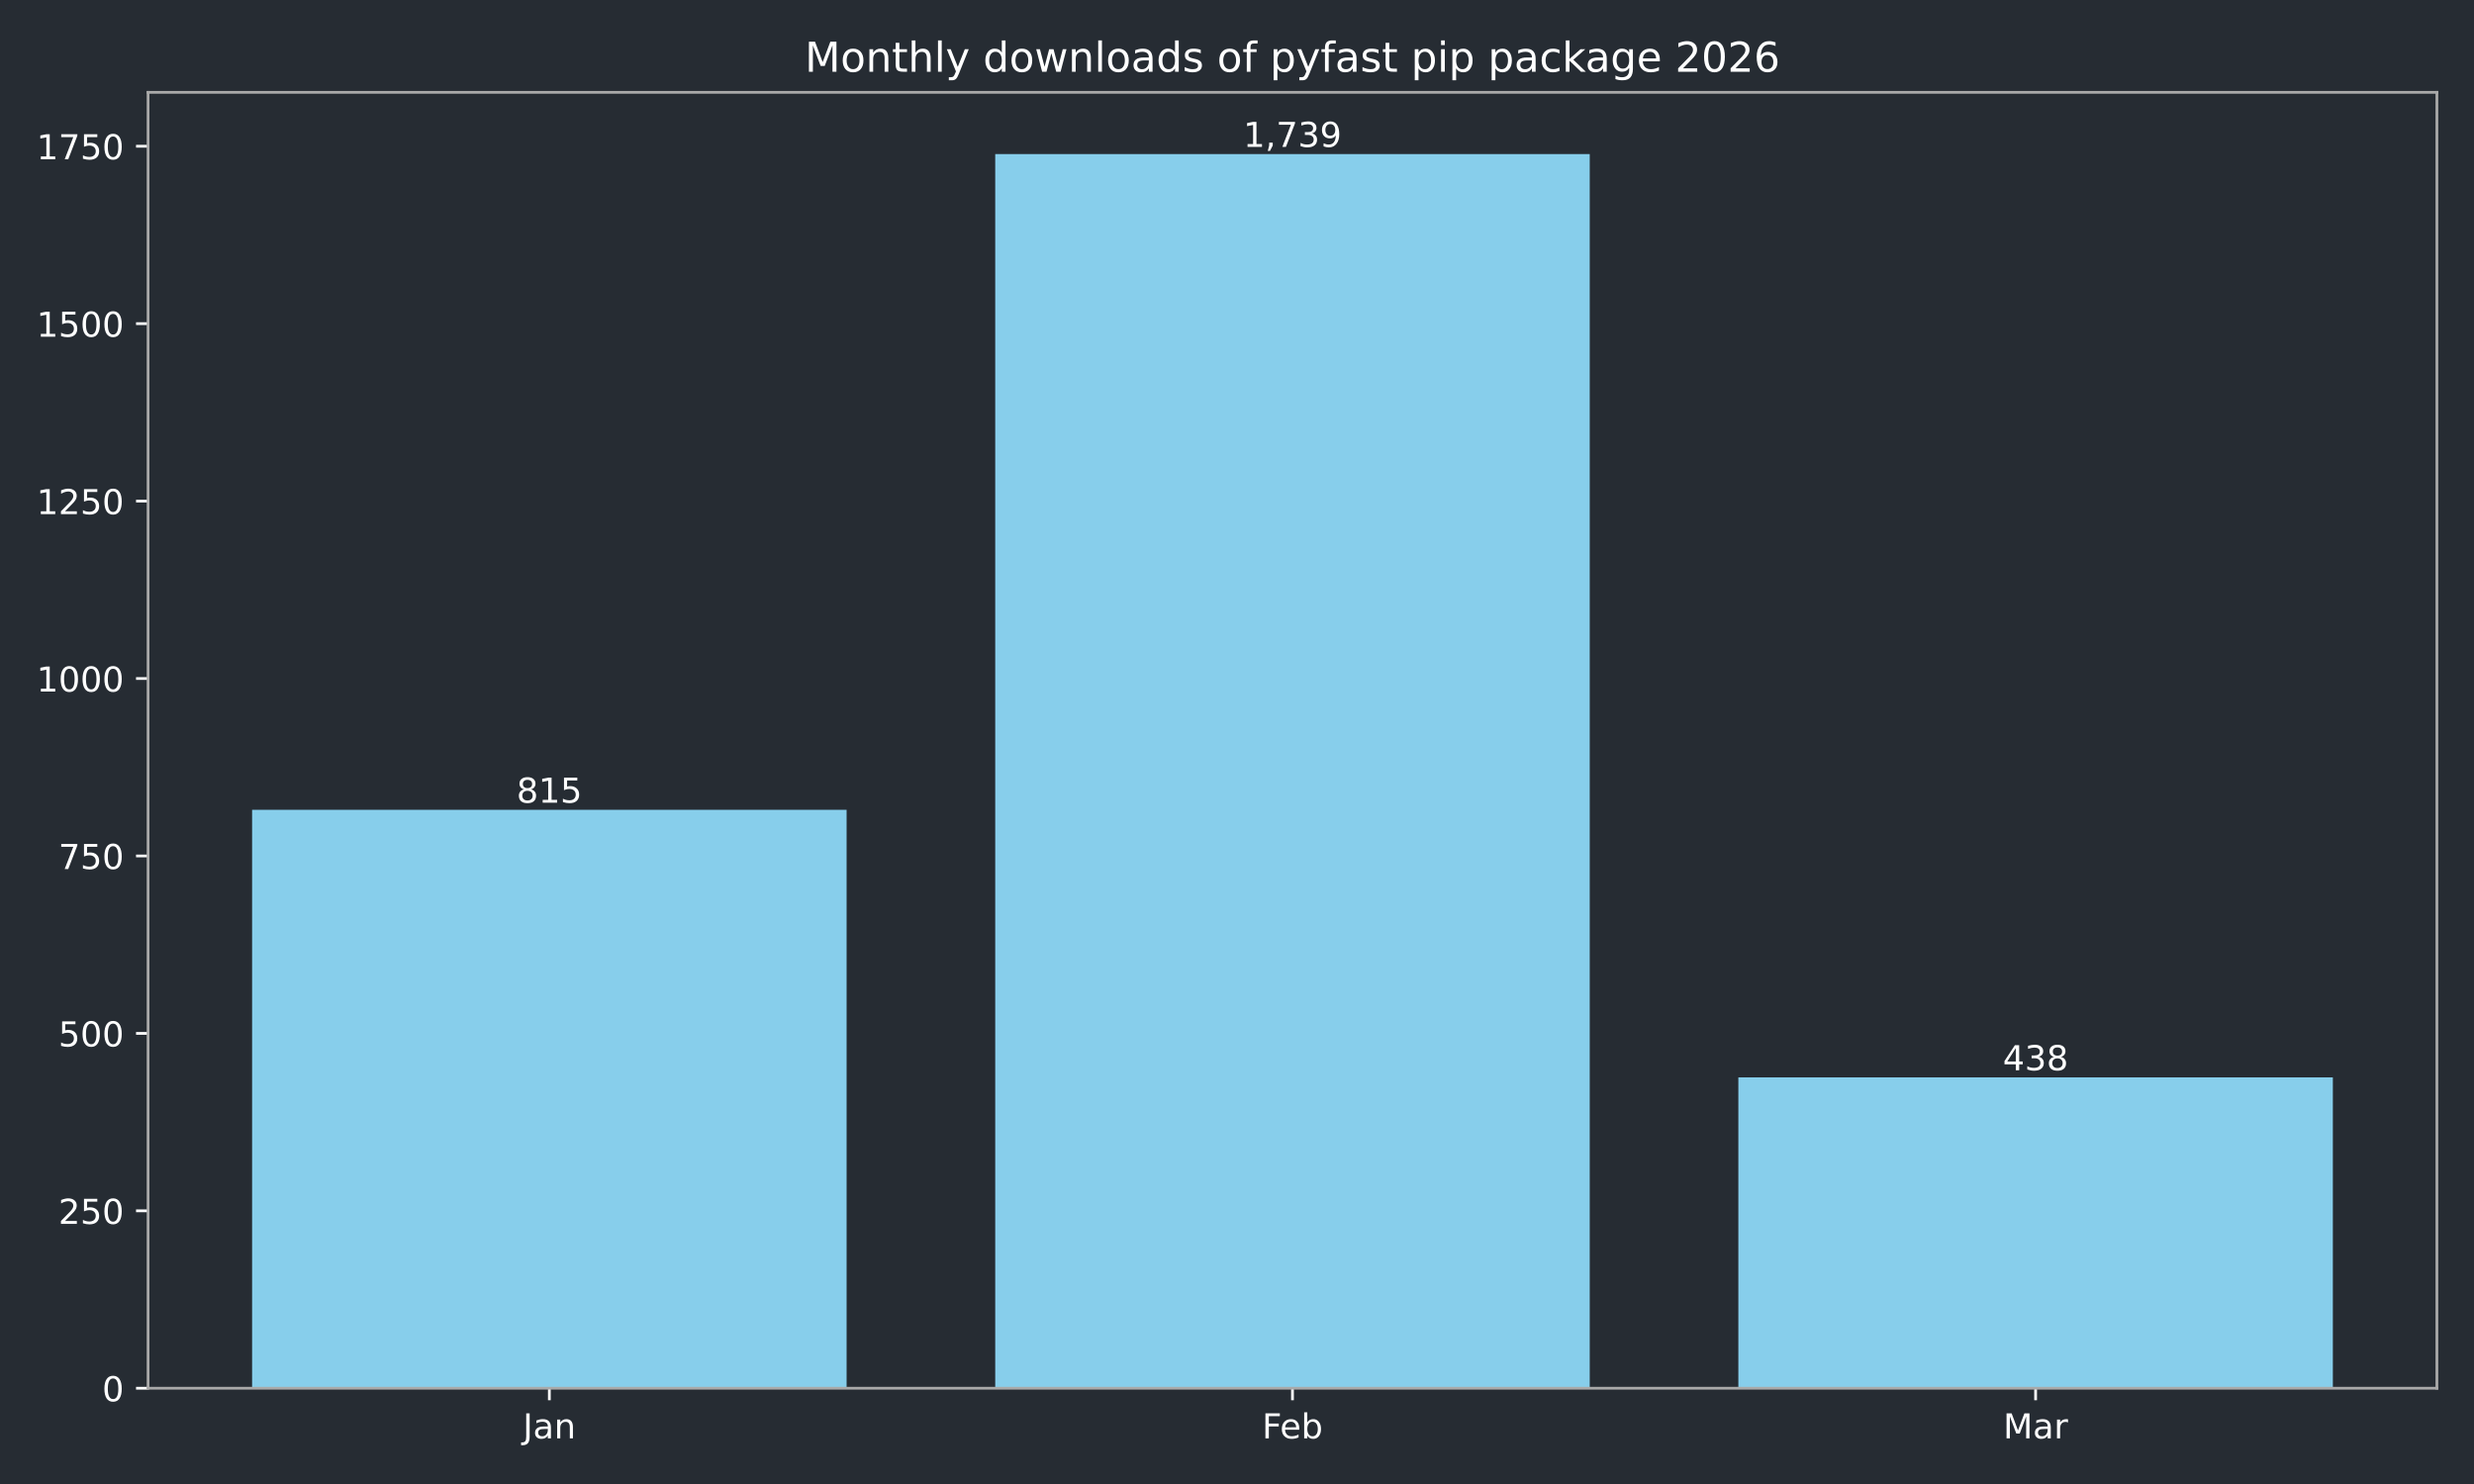
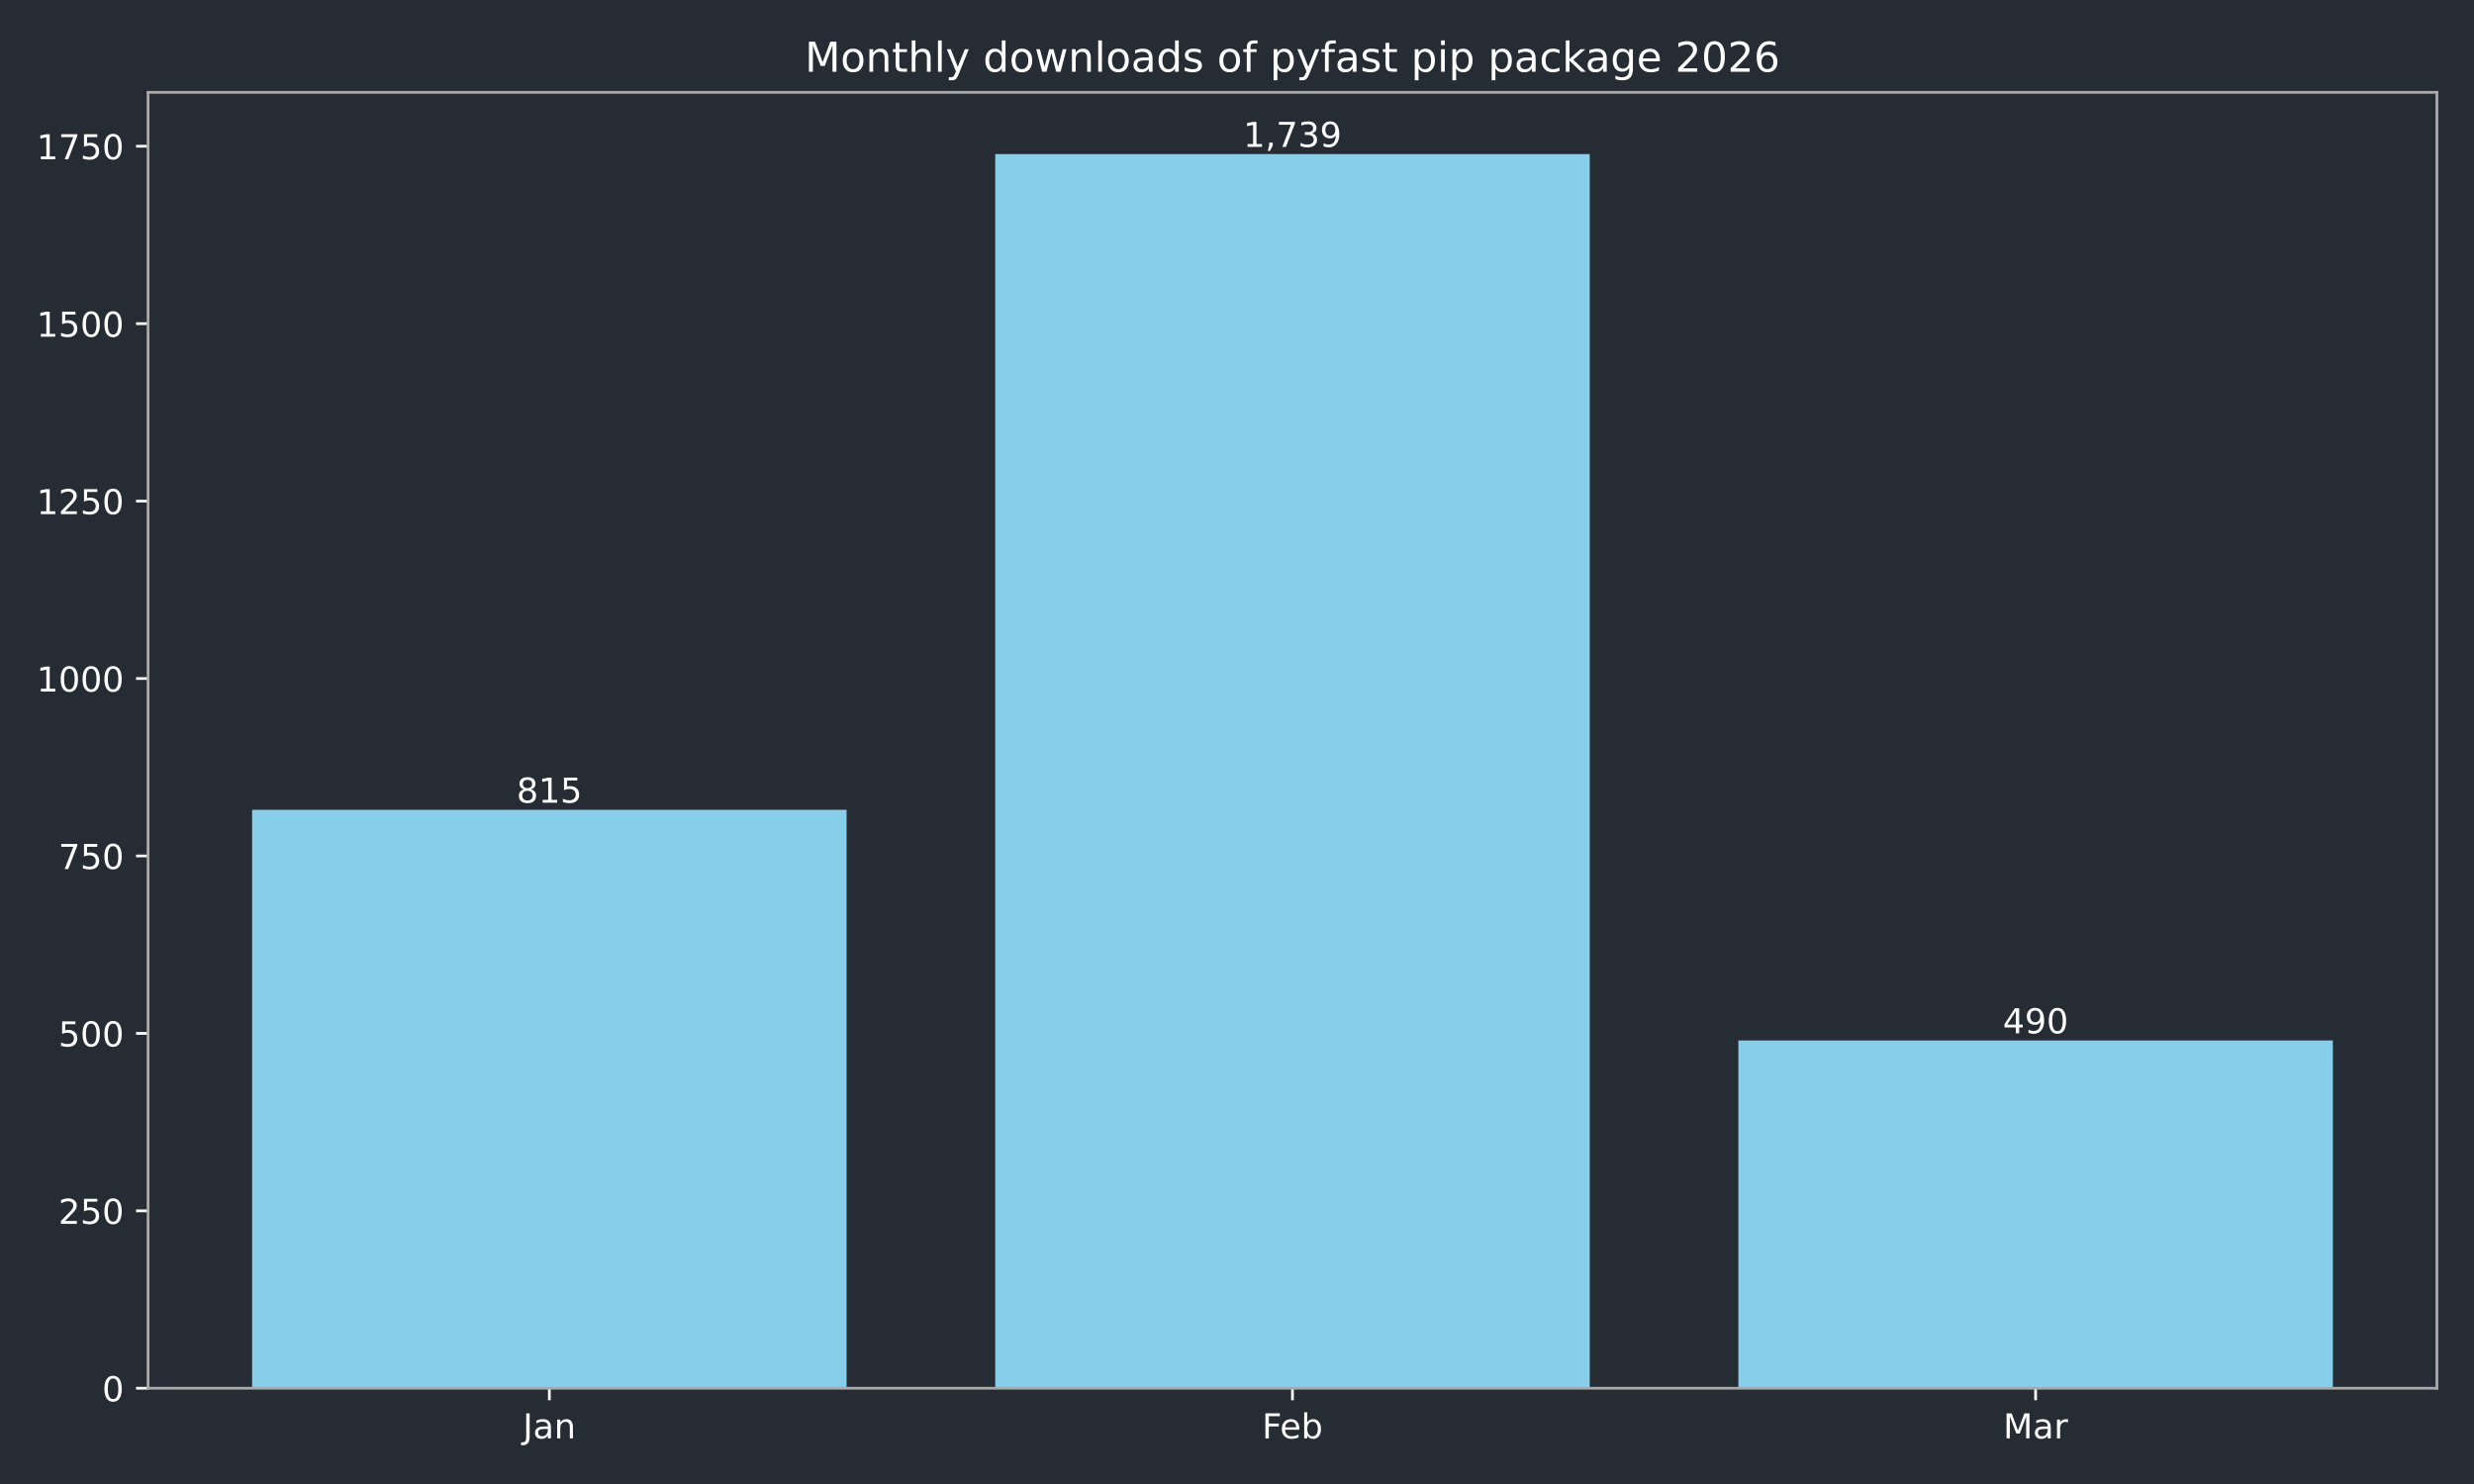
<svg xmlns="http://www.w3.org/2000/svg" xmlns:xlink="http://www.w3.org/1999/xlink" width="720pt" height="432pt" viewBox="0 0 720 432" version="1.1">
  <defs>
    <style type="text/css">*{stroke-linejoin: round; stroke-linecap: butt}</style>
  </defs>
  <g id="figure_1">
    <g id="patch_1">
      <path d="M 0 432  L 720 432  L 720 0  L 0 0  z " style="fill: #262c33" />
    </g>
    <g id="axes_1">
      <g id="patch_2">
        <path d="M 43.09 404.12  L 709.2 404.12  L 709.2 26.88  L 43.09 26.88  z " style="fill: #262c33" />
      </g>
      <g id="patch_3">
-         <path d="M 73.368 404.12  L 246.383 404.12  L 246.383 235.742  L 73.368 235.742  z " clip-path="url(#p19ec53cf24)" style="fill: #87ceeb" />
+         <path d="M 73.368 404.12  L 246.383 404.12  L 246.383 235.742  L 73.368 235.742  z " clip-path="url(#pf7a1f1f493)" style="fill: #87ceeb" />
      </g>
      <g id="patch_4">
-         <path d="M 289.637 404.12  L 462.653 404.12  L 462.653 44.844  L 289.637 44.844  z " clip-path="url(#p19ec53cf24)" style="fill: #87ceeb" />
+         <path d="M 289.637 404.12  L 462.653 404.12  L 462.653 44.844  L 289.637 44.844  z " clip-path="url(#pf7a1f1f493)" style="fill: #87ceeb" />
      </g>
      <g id="patch_5">
-         <path d="M 505.907 404.12  L 678.922 404.12  L 678.922 313.63  L 505.907 313.63  z " clip-path="url(#p19ec53cf24)" style="fill: #87ceeb" />
+         <path d="M 505.907 404.12  L 678.922 404.12  L 678.922 302.886  L 505.907 302.886  z " clip-path="url(#pf7a1f1f493)" style="fill: #87ceeb" />
      </g>
      <g id="matplotlib.axis_1">
        <g id="xtick_1">
          <g id="line2d_1">
            <defs>
-               <path id="m1df9d69a65" d="M 0 0  L 0 3.5  " style="stroke: #ffffff; stroke-width: 0.8" />
+               <path id="m4562b78bee" d="M 0 0  L 0 3.5  " style="stroke: #ffffff; stroke-width: 0.8" />
            </defs>
            <g>
-               <use xlink:href="#m1df9d69a65" x="159.876" y="404.12" style="fill: #ffffff; stroke: #ffffff; stroke-width: 0.8" />
+               <use xlink:href="#m4562b78bee" x="159.876" y="404.12" style="fill: #ffffff; stroke: #ffffff; stroke-width: 0.8" />
            </g>
          </g>
          <g id="text_1">
            <g style="fill: #ffffff" transform="translate(152.1677 418.7184) scale(0.1 -0.1)">
              <defs>
                <path id="DejaVuSans-4a" d="M 628 4666  L 1259 4666  L 1259 325  Q 1259 -519 939 -900  Q 619 -1281 -91 -1281  L -331 -1281  L -331 -750  L -134 -750  Q 284 -750 456 -515  Q 628 -281 628 325  L 628 4666  z " transform="scale(0.015625)" />
                <path id="DejaVuSans-61" d="M 2194 1759  Q 1497 1759 1228 1600  Q 959 1441 959 1056  Q 959 750 1161 570  Q 1363 391 1709 391  Q 2188 391 2477 730  Q 2766 1069 2766 1631  L 2766 1759  L 2194 1759  z M 3341 1997  L 3341 0  L 2766 0  L 2766 531  Q 2569 213 2275 61  Q 1981 -91 1556 -91  Q 1019 -91 701 211  Q 384 513 384 1019  Q 384 1609 779 1909  Q 1175 2209 1959 2209  L 2766 2209  L 2766 2266  Q 2766 2663 2505 2880  Q 2244 3097 1772 3097  Q 1472 3097 1187 3025  Q 903 2953 641 2809  L 641 3341  Q 956 3463 1253 3523  Q 1550 3584 1831 3584  Q 2591 3584 2966 3190  Q 3341 2797 3341 1997  z " transform="scale(0.015625)" />
                <path id="DejaVuSans-6e" d="M 3513 2113  L 3513 0  L 2938 0  L 2938 2094  Q 2938 2591 2744 2837  Q 2550 3084 2163 3084  Q 1697 3084 1428 2787  Q 1159 2491 1159 1978  L 1159 0  L 581 0  L 581 3500  L 1159 3500  L 1159 2956  Q 1366 3272 1645 3428  Q 1925 3584 2291 3584  Q 2894 3584 3203 3211  Q 3513 2838 3513 2113  z " transform="scale(0.015625)" />
              </defs>
              <use xlink:href="#DejaVuSans-4a" />
              <use xlink:href="#DejaVuSans-61" transform="translate(29.49219 0)" />
              <use xlink:href="#DejaVuSans-6e" transform="translate(90.77148 0)" />
            </g>
          </g>
        </g>
        <g id="xtick_2">
          <g id="line2d_2">
            <g>
-               <use xlink:href="#m1df9d69a65" x="376.145" y="404.12" style="fill: #ffffff; stroke: #ffffff; stroke-width: 0.8" />
+               <use xlink:href="#m4562b78bee" x="376.145" y="404.12" style="fill: #ffffff; stroke: #ffffff; stroke-width: 0.8" />
            </g>
          </g>
          <g id="text_2">
            <g style="fill: #ffffff" transform="translate(367.2934 418.7184) scale(0.1 -0.1)">
              <defs>
                <path id="DejaVuSans-46" d="M 628 4666  L 3309 4666  L 3309 4134  L 1259 4134  L 1259 2759  L 3109 2759  L 3109 2228  L 1259 2228  L 1259 0  L 628 0  L 628 4666  z " transform="scale(0.015625)" />
                <path id="DejaVuSans-65" d="M 3597 1894  L 3597 1613  L 953 1613  Q 991 1019 1311 708  Q 1631 397 2203 397  Q 2534 397 2845 478  Q 3156 559 3463 722  L 3463 178  Q 3153 47 2828 -22  Q 2503 -91 2169 -91  Q 1331 -91 842 396  Q 353 884 353 1716  Q 353 2575 817 3079  Q 1281 3584 2069 3584  Q 2775 3584 3186 3129  Q 3597 2675 3597 1894  z M 3022 2063  Q 3016 2534 2758 2815  Q 2500 3097 2075 3097  Q 1594 3097 1305 2825  Q 1016 2553 972 2059  L 3022 2063  z " transform="scale(0.015625)" />
                <path id="DejaVuSans-62" d="M 3116 1747  Q 3116 2381 2855 2742  Q 2594 3103 2138 3103  Q 1681 3103 1420 2742  Q 1159 2381 1159 1747  Q 1159 1113 1420 752  Q 1681 391 2138 391  Q 2594 391 2855 752  Q 3116 1113 3116 1747  z M 1159 2969  Q 1341 3281 1617 3432  Q 1894 3584 2278 3584  Q 2916 3584 3314 3078  Q 3713 2572 3713 1747  Q 3713 922 3314 415  Q 2916 -91 2278 -91  Q 1894 -91 1617 61  Q 1341 213 1159 525  L 1159 0  L 581 0  L 581 4863  L 1159 4863  L 1159 2969  z " transform="scale(0.015625)" />
              </defs>
              <use xlink:href="#DejaVuSans-46" />
              <use xlink:href="#DejaVuSans-65" transform="translate(52.01953 0)" />
              <use xlink:href="#DejaVuSans-62" transform="translate(113.543 0)" />
            </g>
          </g>
        </g>
        <g id="xtick_3">
          <g id="line2d_3">
            <g>
-               <use xlink:href="#m1df9d69a65" x="592.414" y="404.12" style="fill: #ffffff; stroke: #ffffff; stroke-width: 0.8" />
+               <use xlink:href="#m4562b78bee" x="592.414" y="404.12" style="fill: #ffffff; stroke: #ffffff; stroke-width: 0.8" />
            </g>
          </g>
          <g id="text_3">
            <g style="fill: #ffffff" transform="translate(582.9809 418.7184) scale(0.1 -0.1)">
              <defs>
                <path id="DejaVuSans-4d" d="M 628 4666  L 1569 4666  L 2759 1491  L 3956 4666  L 4897 4666  L 4897 0  L 4281 0  L 4281 4097  L 3078 897  L 2444 897  L 1241 4097  L 1241 0  L 628 0  L 628 4666  z " transform="scale(0.015625)" />
                <path id="DejaVuSans-72" d="M 2631 2963  Q 2534 3019 2420 3045  Q 2306 3072 2169 3072  Q 1681 3072 1420 2755  Q 1159 2438 1159 1844  L 1159 0  L 581 0  L 581 3500  L 1159 3500  L 1159 2956  Q 1341 3275 1631 3429  Q 1922 3584 2338 3584  Q 2397 3584 2469 3576  Q 2541 3569 2628 3553  L 2631 2963  z " transform="scale(0.015625)" />
              </defs>
              <use xlink:href="#DejaVuSans-4d" />
              <use xlink:href="#DejaVuSans-61" transform="translate(86.2793 0)" />
              <use xlink:href="#DejaVuSans-72" transform="translate(147.5586 0)" />
            </g>
          </g>
        </g>
      </g>
      <g id="matplotlib.axis_2">
        <g id="ytick_1">
          <g id="line2d_4">
            <defs>
-               <path id="mb89cad60b4" d="M 0 0  L -3.5 0  " style="stroke: #ffffff; stroke-width: 0.8" />
+               <path id="md0a7e23450" d="M 0 0  L -3.5 0  " style="stroke: #ffffff; stroke-width: 0.8" />
            </defs>
            <g>
-               <use xlink:href="#mb89cad60b4" x="43.09" y="404.12" style="fill: #ffffff; stroke: #ffffff; stroke-width: 0.8" />
+               <use xlink:href="#md0a7e23450" x="43.09" y="404.12" style="fill: #ffffff; stroke: #ffffff; stroke-width: 0.8" />
            </g>
          </g>
          <g id="text_4">
            <g style="fill: #ffffff" transform="translate(29.7275 407.9192) scale(0.1 -0.1)">
              <defs>
                <path id="DejaVuSans-30" d="M 2034 4250  Q 1547 4250 1301 3770  Q 1056 3291 1056 2328  Q 1056 1369 1301 889  Q 1547 409 2034 409  Q 2525 409 2770 889  Q 3016 1369 3016 2328  Q 3016 3291 2770 3770  Q 2525 4250 2034 4250  z M 2034 4750  Q 2819 4750 3233 4129  Q 3647 3509 3647 2328  Q 3647 1150 3233 529  Q 2819 -91 2034 -91  Q 1250 -91 836 529  Q 422 1150 422 2328  Q 422 3509 836 4129  Q 1250 4750 2034 4750  z " transform="scale(0.015625)" />
              </defs>
              <use xlink:href="#DejaVuSans-30" />
            </g>
          </g>
        </g>
        <g id="ytick_2">
          <g id="line2d_5">
            <g>
-               <use xlink:href="#mb89cad60b4" x="43.09" y="352.47" style="fill: #ffffff; stroke: #ffffff; stroke-width: 0.8" />
+               <use xlink:href="#md0a7e23450" x="43.09" y="352.47" style="fill: #ffffff; stroke: #ffffff; stroke-width: 0.8" />
            </g>
          </g>
          <g id="text_5">
            <g style="fill: #ffffff" transform="translate(17.0025 356.2694) scale(0.1 -0.1)">
              <defs>
                <path id="DejaVuSans-32" d="M 1228 531  L 3431 531  L 3431 0  L 469 0  L 469 531  Q 828 903 1448 1529  Q 2069 2156 2228 2338  Q 2531 2678 2651 2914  Q 2772 3150 2772 3378  Q 2772 3750 2511 3984  Q 2250 4219 1831 4219  Q 1534 4219 1204 4116  Q 875 4013 500 3803  L 500 4441  Q 881 4594 1212 4672  Q 1544 4750 1819 4750  Q 2544 4750 2975 4387  Q 3406 4025 3406 3419  Q 3406 3131 3298 2873  Q 3191 2616 2906 2266  Q 2828 2175 2409 1742  Q 1991 1309 1228 531  z " transform="scale(0.015625)" />
                <path id="DejaVuSans-35" d="M 691 4666  L 3169 4666  L 3169 4134  L 1269 4134  L 1269 2991  Q 1406 3038 1543 3061  Q 1681 3084 1819 3084  Q 2600 3084 3056 2656  Q 3513 2228 3513 1497  Q 3513 744 3044 326  Q 2575 -91 1722 -91  Q 1428 -91 1123 -41  Q 819 9 494 109  L 494 744  Q 775 591 1075 516  Q 1375 441 1709 441  Q 2250 441 2565 725  Q 2881 1009 2881 1497  Q 2881 1984 2565 2268  Q 2250 2553 1709 2553  Q 1456 2553 1204 2497  Q 953 2441 691 2322  L 691 4666  z " transform="scale(0.015625)" />
              </defs>
              <use xlink:href="#DejaVuSans-32" />
              <use xlink:href="#DejaVuSans-35" transform="translate(63.62305 0)" />
              <use xlink:href="#DejaVuSans-30" transform="translate(127.2461 0)" />
            </g>
          </g>
        </g>
        <g id="ytick_3">
          <g id="line2d_6">
            <g>
-               <use xlink:href="#mb89cad60b4" x="43.09" y="300.82" style="fill: #ffffff; stroke: #ffffff; stroke-width: 0.8" />
+               <use xlink:href="#md0a7e23450" x="43.09" y="300.82" style="fill: #ffffff; stroke: #ffffff; stroke-width: 0.8" />
            </g>
          </g>
          <g id="text_6">
            <g style="fill: #ffffff" transform="translate(17.0025 304.6196) scale(0.1 -0.1)">
              <use xlink:href="#DejaVuSans-35" />
              <use xlink:href="#DejaVuSans-30" transform="translate(63.62305 0)" />
              <use xlink:href="#DejaVuSans-30" transform="translate(127.2461 0)" />
            </g>
          </g>
        </g>
        <g id="ytick_4">
          <g id="line2d_7">
            <g>
-               <use xlink:href="#mb89cad60b4" x="43.09" y="249.171" style="fill: #ffffff; stroke: #ffffff; stroke-width: 0.8" />
+               <use xlink:href="#md0a7e23450" x="43.09" y="249.171" style="fill: #ffffff; stroke: #ffffff; stroke-width: 0.8" />
            </g>
          </g>
          <g id="text_7">
            <g style="fill: #ffffff" transform="translate(17.0025 252.9697) scale(0.1 -0.1)">
              <defs>
                <path id="DejaVuSans-37" d="M 525 4666  L 3525 4666  L 3525 4397  L 1831 0  L 1172 0  L 2766 4134  L 525 4134  L 525 4666  z " transform="scale(0.015625)" />
              </defs>
              <use xlink:href="#DejaVuSans-37" />
              <use xlink:href="#DejaVuSans-35" transform="translate(63.62305 0)" />
              <use xlink:href="#DejaVuSans-30" transform="translate(127.2461 0)" />
            </g>
          </g>
        </g>
        <g id="ytick_5">
          <g id="line2d_8">
            <g>
-               <use xlink:href="#mb89cad60b4" x="43.09" y="197.521" style="fill: #ffffff; stroke: #ffffff; stroke-width: 0.8" />
+               <use xlink:href="#md0a7e23450" x="43.09" y="197.521" style="fill: #ffffff; stroke: #ffffff; stroke-width: 0.8" />
            </g>
          </g>
          <g id="text_8">
            <g style="fill: #ffffff" transform="translate(10.64 201.3199) scale(0.1 -0.1)">
              <defs>
                <path id="DejaVuSans-31" d="M 794 531  L 1825 531  L 1825 4091  L 703 3866  L 703 4441  L 1819 4666  L 2450 4666  L 2450 531  L 3481 531  L 3481 0  L 794 0  L 794 531  z " transform="scale(0.015625)" />
              </defs>
              <use xlink:href="#DejaVuSans-31" />
              <use xlink:href="#DejaVuSans-30" transform="translate(63.62305 0)" />
              <use xlink:href="#DejaVuSans-30" transform="translate(127.2461 0)" />
              <use xlink:href="#DejaVuSans-30" transform="translate(190.8691 0)" />
            </g>
          </g>
        </g>
        <g id="ytick_6">
          <g id="line2d_9">
            <g>
-               <use xlink:href="#mb89cad60b4" x="43.09" y="145.871" style="fill: #ffffff; stroke: #ffffff; stroke-width: 0.8" />
+               <use xlink:href="#md0a7e23450" x="43.09" y="145.871" style="fill: #ffffff; stroke: #ffffff; stroke-width: 0.8" />
            </g>
          </g>
          <g id="text_9">
            <g style="fill: #ffffff" transform="translate(10.64 149.6701) scale(0.1 -0.1)">
              <use xlink:href="#DejaVuSans-31" />
              <use xlink:href="#DejaVuSans-32" transform="translate(63.62305 0)" />
              <use xlink:href="#DejaVuSans-35" transform="translate(127.2461 0)" />
              <use xlink:href="#DejaVuSans-30" transform="translate(190.8691 0)" />
            </g>
          </g>
        </g>
        <g id="ytick_7">
          <g id="line2d_10">
            <g>
-               <use xlink:href="#mb89cad60b4" x="43.09" y="94.221" style="fill: #ffffff; stroke: #ffffff; stroke-width: 0.8" />
+               <use xlink:href="#md0a7e23450" x="43.09" y="94.221" style="fill: #ffffff; stroke: #ffffff; stroke-width: 0.8" />
            </g>
          </g>
          <g id="text_10">
            <g style="fill: #ffffff" transform="translate(10.64 98.02026) scale(0.1 -0.1)">
              <use xlink:href="#DejaVuSans-31" />
              <use xlink:href="#DejaVuSans-35" transform="translate(63.62305 0)" />
              <use xlink:href="#DejaVuSans-30" transform="translate(127.2461 0)" />
              <use xlink:href="#DejaVuSans-30" transform="translate(190.8691 0)" />
            </g>
          </g>
        </g>
        <g id="ytick_8">
          <g id="line2d_11">
            <g>
-               <use xlink:href="#mb89cad60b4" x="43.09" y="42.571" style="fill: #ffffff; stroke: #ffffff; stroke-width: 0.8" />
+               <use xlink:href="#md0a7e23450" x="43.09" y="42.571" style="fill: #ffffff; stroke: #ffffff; stroke-width: 0.8" />
            </g>
          </g>
          <g id="text_11">
            <g style="fill: #ffffff" transform="translate(10.64 46.37044) scale(0.1 -0.1)">
              <use xlink:href="#DejaVuSans-31" />
              <use xlink:href="#DejaVuSans-37" transform="translate(63.62305 0)" />
              <use xlink:href="#DejaVuSans-35" transform="translate(127.2461 0)" />
              <use xlink:href="#DejaVuSans-30" transform="translate(190.8691 0)" />
            </g>
          </g>
        </g>
      </g>
      <g id="patch_6">
        <path d="M 43.09 404.12  L 43.09 26.88  " style="fill: none; stroke: #a9a9a9; stroke-width: 0.8; stroke-linejoin: miter; stroke-linecap: square" />
      </g>
      <g id="patch_7">
        <path d="M 709.2 404.12  L 709.2 26.88  " style="fill: none; stroke: #a9a9a9; stroke-width: 0.8; stroke-linejoin: miter; stroke-linecap: square" />
      </g>
      <g id="patch_8">
        <path d="M 43.09 404.12  L 709.2 404.12  " style="fill: none; stroke: #a9a9a9; stroke-width: 0.8; stroke-linejoin: miter; stroke-linecap: square" />
      </g>
      <g id="patch_9">
        <path d="M 43.09 26.88  L 709.2 26.88  " style="fill: none; stroke: #a9a9a9; stroke-width: 0.8; stroke-linejoin: miter; stroke-linecap: square" />
      </g>
      <g id="text_12">
        <g style="fill: #ffffff" transform="translate(150.3318 233.6619) scale(0.1 -0.1)">
          <defs>
            <path id="DejaVuSans-38" d="M 2034 2216  Q 1584 2216 1326 1975  Q 1069 1734 1069 1313  Q 1069 891 1326 650  Q 1584 409 2034 409  Q 2484 409 2743 651  Q 3003 894 3003 1313  Q 3003 1734 2745 1975  Q 2488 2216 2034 2216  z M 1403 2484  Q 997 2584 770 2862  Q 544 3141 544 3541  Q 544 4100 942 4425  Q 1341 4750 2034 4750  Q 2731 4750 3128 4425  Q 3525 4100 3525 3541  Q 3525 3141 3298 2862  Q 3072 2584 2669 2484  Q 3125 2378 3379 2068  Q 3634 1759 3634 1313  Q 3634 634 3220 271  Q 2806 -91 2034 -91  Q 1263 -91 848 271  Q 434 634 434 1313  Q 434 1759 690 2068  Q 947 2378 1403 2484  z M 1172 3481  Q 1172 3119 1398 2916  Q 1625 2713 2034 2713  Q 2441 2713 2670 2916  Q 2900 3119 2900 3481  Q 2900 3844 2670 4047  Q 2441 4250 2034 4250  Q 1625 4250 1398 4047  Q 1172 3844 1172 3481  z " transform="scale(0.015625)" />
          </defs>
          <use xlink:href="#DejaVuSans-38" />
          <use xlink:href="#DejaVuSans-31" transform="translate(63.62305 0)" />
          <use xlink:href="#DejaVuSans-35" transform="translate(127.2461 0)" />
        </g>
      </g>
      <g id="text_13">
        <g style="fill: #ffffff" transform="translate(361.8309 42.76412) scale(0.1 -0.1)">
          <defs>
            <path id="DejaVuSans-2c" d="M 750 794  L 1409 794  L 1409 256  L 897 -744  L 494 -744  L 750 256  L 750 794  z " transform="scale(0.015625)" />
            <path id="DejaVuSans-33" d="M 2597 2516  Q 3050 2419 3304 2112  Q 3559 1806 3559 1356  Q 3559 666 3084 287  Q 2609 -91 1734 -91  Q 1441 -91 1130 -33  Q 819 25 488 141  L 488 750  Q 750 597 1062 519  Q 1375 441 1716 441  Q 2309 441 2620 675  Q 2931 909 2931 1356  Q 2931 1769 2642 2001  Q 2353 2234 1838 2234  L 1294 2234  L 1294 2753  L 1863 2753  Q 2328 2753 2575 2939  Q 2822 3125 2822 3475  Q 2822 3834 2567 4026  Q 2313 4219 1838 4219  Q 1578 4219 1281 4162  Q 984 4106 628 3988  L 628 4550  Q 988 4650 1302 4700  Q 1616 4750 1894 4750  Q 2613 4750 3031 4423  Q 3450 4097 3450 3541  Q 3450 3153 3228 2886  Q 3006 2619 2597 2516  z " transform="scale(0.015625)" />
            <path id="DejaVuSans-39" d="M 703 97  L 703 672  Q 941 559 1184 500  Q 1428 441 1663 441  Q 2288 441 2617 861  Q 2947 1281 2994 2138  Q 2813 1869 2534 1725  Q 2256 1581 1919 1581  Q 1219 1581 811 2004  Q 403 2428 403 3163  Q 403 3881 828 4315  Q 1253 4750 1959 4750  Q 2769 4750 3195 4129  Q 3622 3509 3622 2328  Q 3622 1225 3098 567  Q 2575 -91 1691 -91  Q 1453 -91 1209 -44  Q 966 3 703 97  z M 1959 2075  Q 2384 2075 2632 2365  Q 2881 2656 2881 3163  Q 2881 3666 2632 3958  Q 2384 4250 1959 4250  Q 1534 4250 1286 3958  Q 1038 3666 1038 3163  Q 1038 2656 1286 2365  Q 1534 2075 1959 2075  z " transform="scale(0.015625)" />
          </defs>
          <use xlink:href="#DejaVuSans-31" />
          <use xlink:href="#DejaVuSans-2c" transform="translate(63.62305 0)" />
          <use xlink:href="#DejaVuSans-37" transform="translate(95.41016 0)" />
          <use xlink:href="#DejaVuSans-33" transform="translate(159.0332 0)" />
          <use xlink:href="#DejaVuSans-39" transform="translate(222.6562 0)" />
        </g>
      </g>
      <g id="text_14">
-         <g style="fill: #ffffff" transform="translate(582.8707 311.5498) scale(0.1 -0.1)">
+         <g style="fill: #ffffff" transform="translate(582.8707 300.8067) scale(0.1 -0.1)">
          <defs>
            <path id="DejaVuSans-34" d="M 2419 4116  L 825 1625  L 2419 1625  L 2419 4116  z M 2253 4666  L 3047 4666  L 3047 1625  L 3713 1625  L 3713 1100  L 3047 1100  L 3047 0  L 2419 0  L 2419 1100  L 313 1100  L 313 1709  L 2253 4666  z " transform="scale(0.015625)" />
          </defs>
          <use xlink:href="#DejaVuSans-34" />
-           <use xlink:href="#DejaVuSans-33" transform="translate(63.62305 0)" />
-           <use xlink:href="#DejaVuSans-38" transform="translate(127.2461 0)" />
+           <use xlink:href="#DejaVuSans-39" transform="translate(63.62305 0)" />
+           <use xlink:href="#DejaVuSans-30" transform="translate(127.2461 0)" />
        </g>
      </g>
      <g id="text_15">
        <g style="fill: #ffffff" transform="translate(234.2431 20.88) scale(0.12 -0.12)">
          <defs>
            <path id="DejaVuSans-6f" d="M 1959 3097  Q 1497 3097 1228 2736  Q 959 2375 959 1747  Q 959 1119 1226 758  Q 1494 397 1959 397  Q 2419 397 2687 759  Q 2956 1122 2956 1747  Q 2956 2369 2687 2733  Q 2419 3097 1959 3097  z M 1959 3584  Q 2709 3584 3137 3096  Q 3566 2609 3566 1747  Q 3566 888 3137 398  Q 2709 -91 1959 -91  Q 1206 -91 779 398  Q 353 888 353 1747  Q 353 2609 779 3096  Q 1206 3584 1959 3584  z " transform="scale(0.015625)" />
            <path id="DejaVuSans-74" d="M 1172 4494  L 1172 3500  L 2356 3500  L 2356 3053  L 1172 3053  L 1172 1153  Q 1172 725 1289 603  Q 1406 481 1766 481  L 2356 481  L 2356 0  L 1766 0  Q 1100 0 847 248  Q 594 497 594 1153  L 594 3053  L 172 3053  L 172 3500  L 594 3500  L 594 4494  L 1172 4494  z " transform="scale(0.015625)" />
            <path id="DejaVuSans-68" d="M 3513 2113  L 3513 0  L 2938 0  L 2938 2094  Q 2938 2591 2744 2837  Q 2550 3084 2163 3084  Q 1697 3084 1428 2787  Q 1159 2491 1159 1978  L 1159 0  L 581 0  L 581 4863  L 1159 4863  L 1159 2956  Q 1366 3272 1645 3428  Q 1925 3584 2291 3584  Q 2894 3584 3203 3211  Q 3513 2838 3513 2113  z " transform="scale(0.015625)" />
            <path id="DejaVuSans-6c" d="M 603 4863  L 1178 4863  L 1178 0  L 603 0  L 603 4863  z " transform="scale(0.015625)" />
            <path id="DejaVuSans-79" d="M 2059 -325  Q 1816 -950 1584 -1140  Q 1353 -1331 966 -1331  L 506 -1331  L 506 -850  L 844 -850  Q 1081 -850 1212 -737  Q 1344 -625 1503 -206  L 1606 56  L 191 3500  L 800 3500  L 1894 763  L 2988 3500  L 3597 3500  L 2059 -325  z " transform="scale(0.015625)" />
            <path id="DejaVuSans-20" transform="scale(0.015625)" />
            <path id="DejaVuSans-64" d="M 2906 2969  L 2906 4863  L 3481 4863  L 3481 0  L 2906 0  L 2906 525  Q 2725 213 2448 61  Q 2172 -91 1784 -91  Q 1150 -91 751 415  Q 353 922 353 1747  Q 353 2572 751 3078  Q 1150 3584 1784 3584  Q 2172 3584 2448 3432  Q 2725 3281 2906 2969  z M 947 1747  Q 947 1113 1208 752  Q 1469 391 1925 391  Q 2381 391 2643 752  Q 2906 1113 2906 1747  Q 2906 2381 2643 2742  Q 2381 3103 1925 3103  Q 1469 3103 1208 2742  Q 947 2381 947 1747  z " transform="scale(0.015625)" />
            <path id="DejaVuSans-77" d="M 269 3500  L 844 3500  L 1563 769  L 2278 3500  L 2956 3500  L 3675 769  L 4391 3500  L 4966 3500  L 4050 0  L 3372 0  L 2619 2869  L 1863 0  L 1184 0  L 269 3500  z " transform="scale(0.015625)" />
            <path id="DejaVuSans-73" d="M 2834 3397  L 2834 2853  Q 2591 2978 2328 3040  Q 2066 3103 1784 3103  Q 1356 3103 1142 2972  Q 928 2841 928 2578  Q 928 2378 1081 2264  Q 1234 2150 1697 2047  L 1894 2003  Q 2506 1872 2764 1633  Q 3022 1394 3022 966  Q 3022 478 2636 193  Q 2250 -91 1575 -91  Q 1294 -91 989 -36  Q 684 19 347 128  L 347 722  Q 666 556 975 473  Q 1284 391 1588 391  Q 1994 391 2212 530  Q 2431 669 2431 922  Q 2431 1156 2273 1281  Q 2116 1406 1581 1522  L 1381 1569  Q 847 1681 609 1914  Q 372 2147 372 2553  Q 372 3047 722 3315  Q 1072 3584 1716 3584  Q 2034 3584 2315 3537  Q 2597 3491 2834 3397  z " transform="scale(0.015625)" />
            <path id="DejaVuSans-66" d="M 2375 4863  L 2375 4384  L 1825 4384  Q 1516 4384 1395 4259  Q 1275 4134 1275 3809  L 1275 3500  L 2222 3500  L 2222 3053  L 1275 3053  L 1275 0  L 697 0  L 697 3053  L 147 3053  L 147 3500  L 697 3500  L 697 3744  Q 697 4328 969 4595  Q 1241 4863 1831 4863  L 2375 4863  z " transform="scale(0.015625)" />
            <path id="DejaVuSans-70" d="M 1159 525  L 1159 -1331  L 581 -1331  L 581 3500  L 1159 3500  L 1159 2969  Q 1341 3281 1617 3432  Q 1894 3584 2278 3584  Q 2916 3584 3314 3078  Q 3713 2572 3713 1747  Q 3713 922 3314 415  Q 2916 -91 2278 -91  Q 1894 -91 1617 61  Q 1341 213 1159 525  z M 3116 1747  Q 3116 2381 2855 2742  Q 2594 3103 2138 3103  Q 1681 3103 1420 2742  Q 1159 2381 1159 1747  Q 1159 1113 1420 752  Q 1681 391 2138 391  Q 2594 391 2855 752  Q 3116 1113 3116 1747  z " transform="scale(0.015625)" />
            <path id="DejaVuSans-69" d="M 603 3500  L 1178 3500  L 1178 0  L 603 0  L 603 3500  z M 603 4863  L 1178 4863  L 1178 4134  L 603 4134  L 603 4863  z " transform="scale(0.015625)" />
            <path id="DejaVuSans-63" d="M 3122 3366  L 3122 2828  Q 2878 2963 2633 3030  Q 2388 3097 2138 3097  Q 1578 3097 1268 2742  Q 959 2388 959 1747  Q 959 1106 1268 751  Q 1578 397 2138 397  Q 2388 397 2633 464  Q 2878 531 3122 666  L 3122 134  Q 2881 22 2623 -34  Q 2366 -91 2075 -91  Q 1284 -91 818 406  Q 353 903 353 1747  Q 353 2603 823 3093  Q 1294 3584 2113 3584  Q 2378 3584 2631 3529  Q 2884 3475 3122 3366  z " transform="scale(0.015625)" />
            <path id="DejaVuSans-6b" d="M 581 4863  L 1159 4863  L 1159 1991  L 2875 3500  L 3609 3500  L 1753 1863  L 3688 0  L 2938 0  L 1159 1709  L 1159 0  L 581 0  L 581 4863  z " transform="scale(0.015625)" />
            <path id="DejaVuSans-67" d="M 2906 1791  Q 2906 2416 2648 2759  Q 2391 3103 1925 3103  Q 1463 3103 1205 2759  Q 947 2416 947 1791  Q 947 1169 1205 825  Q 1463 481 1925 481  Q 2391 481 2648 825  Q 2906 1169 2906 1791  z M 3481 434  Q 3481 -459 3084 -895  Q 2688 -1331 1869 -1331  Q 1566 -1331 1297 -1286  Q 1028 -1241 775 -1147  L 775 -588  Q 1028 -725 1275 -790  Q 1522 -856 1778 -856  Q 2344 -856 2625 -561  Q 2906 -266 2906 331  L 2906 616  Q 2728 306 2450 153  Q 2172 0 1784 0  Q 1141 0 747 490  Q 353 981 353 1791  Q 353 2603 747 3093  Q 1141 3584 1784 3584  Q 2172 3584 2450 3431  Q 2728 3278 2906 2969  L 2906 3500  L 3481 3500  L 3481 434  z " transform="scale(0.015625)" />
            <path id="DejaVuSans-36" d="M 2113 2584  Q 1688 2584 1439 2293  Q 1191 2003 1191 1497  Q 1191 994 1439 701  Q 1688 409 2113 409  Q 2538 409 2786 701  Q 3034 994 3034 1497  Q 3034 2003 2786 2293  Q 2538 2584 2113 2584  z M 3366 4563  L 3366 3988  Q 3128 4100 2886 4159  Q 2644 4219 2406 4219  Q 1781 4219 1451 3797  Q 1122 3375 1075 2522  Q 1259 2794 1537 2939  Q 1816 3084 2150 3084  Q 2853 3084 3261 2657  Q 3669 2231 3669 1497  Q 3669 778 3244 343  Q 2819 -91 2113 -91  Q 1303 -91 875 529  Q 447 1150 447 2328  Q 447 3434 972 4092  Q 1497 4750 2381 4750  Q 2619 4750 2861 4703  Q 3103 4656 3366 4563  z " transform="scale(0.015625)" />
          </defs>
          <use xlink:href="#DejaVuSans-4d" />
          <use xlink:href="#DejaVuSans-6f" transform="translate(86.2793 0)" />
          <use xlink:href="#DejaVuSans-6e" transform="translate(147.4609 0)" />
          <use xlink:href="#DejaVuSans-74" transform="translate(210.8398 0)" />
          <use xlink:href="#DejaVuSans-68" transform="translate(250.0488 0)" />
          <use xlink:href="#DejaVuSans-6c" transform="translate(313.4277 0)" />
          <use xlink:href="#DejaVuSans-79" transform="translate(341.2109 0)" />
          <use xlink:href="#DejaVuSans-20" transform="translate(400.3906 0)" />
          <use xlink:href="#DejaVuSans-64" transform="translate(432.1777 0)" />
          <use xlink:href="#DejaVuSans-6f" transform="translate(495.6543 0)" />
          <use xlink:href="#DejaVuSans-77" transform="translate(556.8359 0)" />
          <use xlink:href="#DejaVuSans-6e" transform="translate(638.623 0)" />
          <use xlink:href="#DejaVuSans-6c" transform="translate(702.002 0)" />
          <use xlink:href="#DejaVuSans-6f" transform="translate(729.7852 0)" />
          <use xlink:href="#DejaVuSans-61" transform="translate(790.9668 0)" />
          <use xlink:href="#DejaVuSans-64" transform="translate(852.2461 0)" />
          <use xlink:href="#DejaVuSans-73" transform="translate(915.7227 0)" />
          <use xlink:href="#DejaVuSans-20" transform="translate(967.8223 0)" />
          <use xlink:href="#DejaVuSans-6f" transform="translate(999.6094 0)" />
          <use xlink:href="#DejaVuSans-66" transform="translate(1060.791 0)" />
          <use xlink:href="#DejaVuSans-20" transform="translate(1095.996 0)" />
          <use xlink:href="#DejaVuSans-70" transform="translate(1127.783 0)" />
          <use xlink:href="#DejaVuSans-79" transform="translate(1191.26 0)" />
          <use xlink:href="#DejaVuSans-66" transform="translate(1250.439 0)" />
          <use xlink:href="#DejaVuSans-61" transform="translate(1285.645 0)" />
          <use xlink:href="#DejaVuSans-73" transform="translate(1346.924 0)" />
          <use xlink:href="#DejaVuSans-74" transform="translate(1399.023 0)" />
          <use xlink:href="#DejaVuSans-20" transform="translate(1438.232 0)" />
          <use xlink:href="#DejaVuSans-70" transform="translate(1470.02 0)" />
          <use xlink:href="#DejaVuSans-69" transform="translate(1533.496 0)" />
          <use xlink:href="#DejaVuSans-70" transform="translate(1561.279 0)" />
          <use xlink:href="#DejaVuSans-20" transform="translate(1624.756 0)" />
          <use xlink:href="#DejaVuSans-70" transform="translate(1656.543 0)" />
          <use xlink:href="#DejaVuSans-61" transform="translate(1720.02 0)" />
          <use xlink:href="#DejaVuSans-63" transform="translate(1781.299 0)" />
          <use xlink:href="#DejaVuSans-6b" transform="translate(1836.279 0)" />
          <use xlink:href="#DejaVuSans-61" transform="translate(1892.439 0)" />
          <use xlink:href="#DejaVuSans-67" transform="translate(1953.719 0)" />
          <use xlink:href="#DejaVuSans-65" transform="translate(2017.195 0)" />
          <use xlink:href="#DejaVuSans-20" transform="translate(2078.719 0)" />
          <use xlink:href="#DejaVuSans-32" transform="translate(2110.506 0)" />
          <use xlink:href="#DejaVuSans-30" transform="translate(2174.129 0)" />
          <use xlink:href="#DejaVuSans-32" transform="translate(2237.752 0)" />
          <use xlink:href="#DejaVuSans-36" transform="translate(2301.375 0)" />
        </g>
      </g>
    </g>
  </g>
  <defs>
-     <clipPath id="p19ec53cf24">
+     <clipPath id="pf7a1f1f493">
      <rect x="43.09" y="26.88" width="666.11" height="377.24" />
    </clipPath>
  </defs>
</svg>
